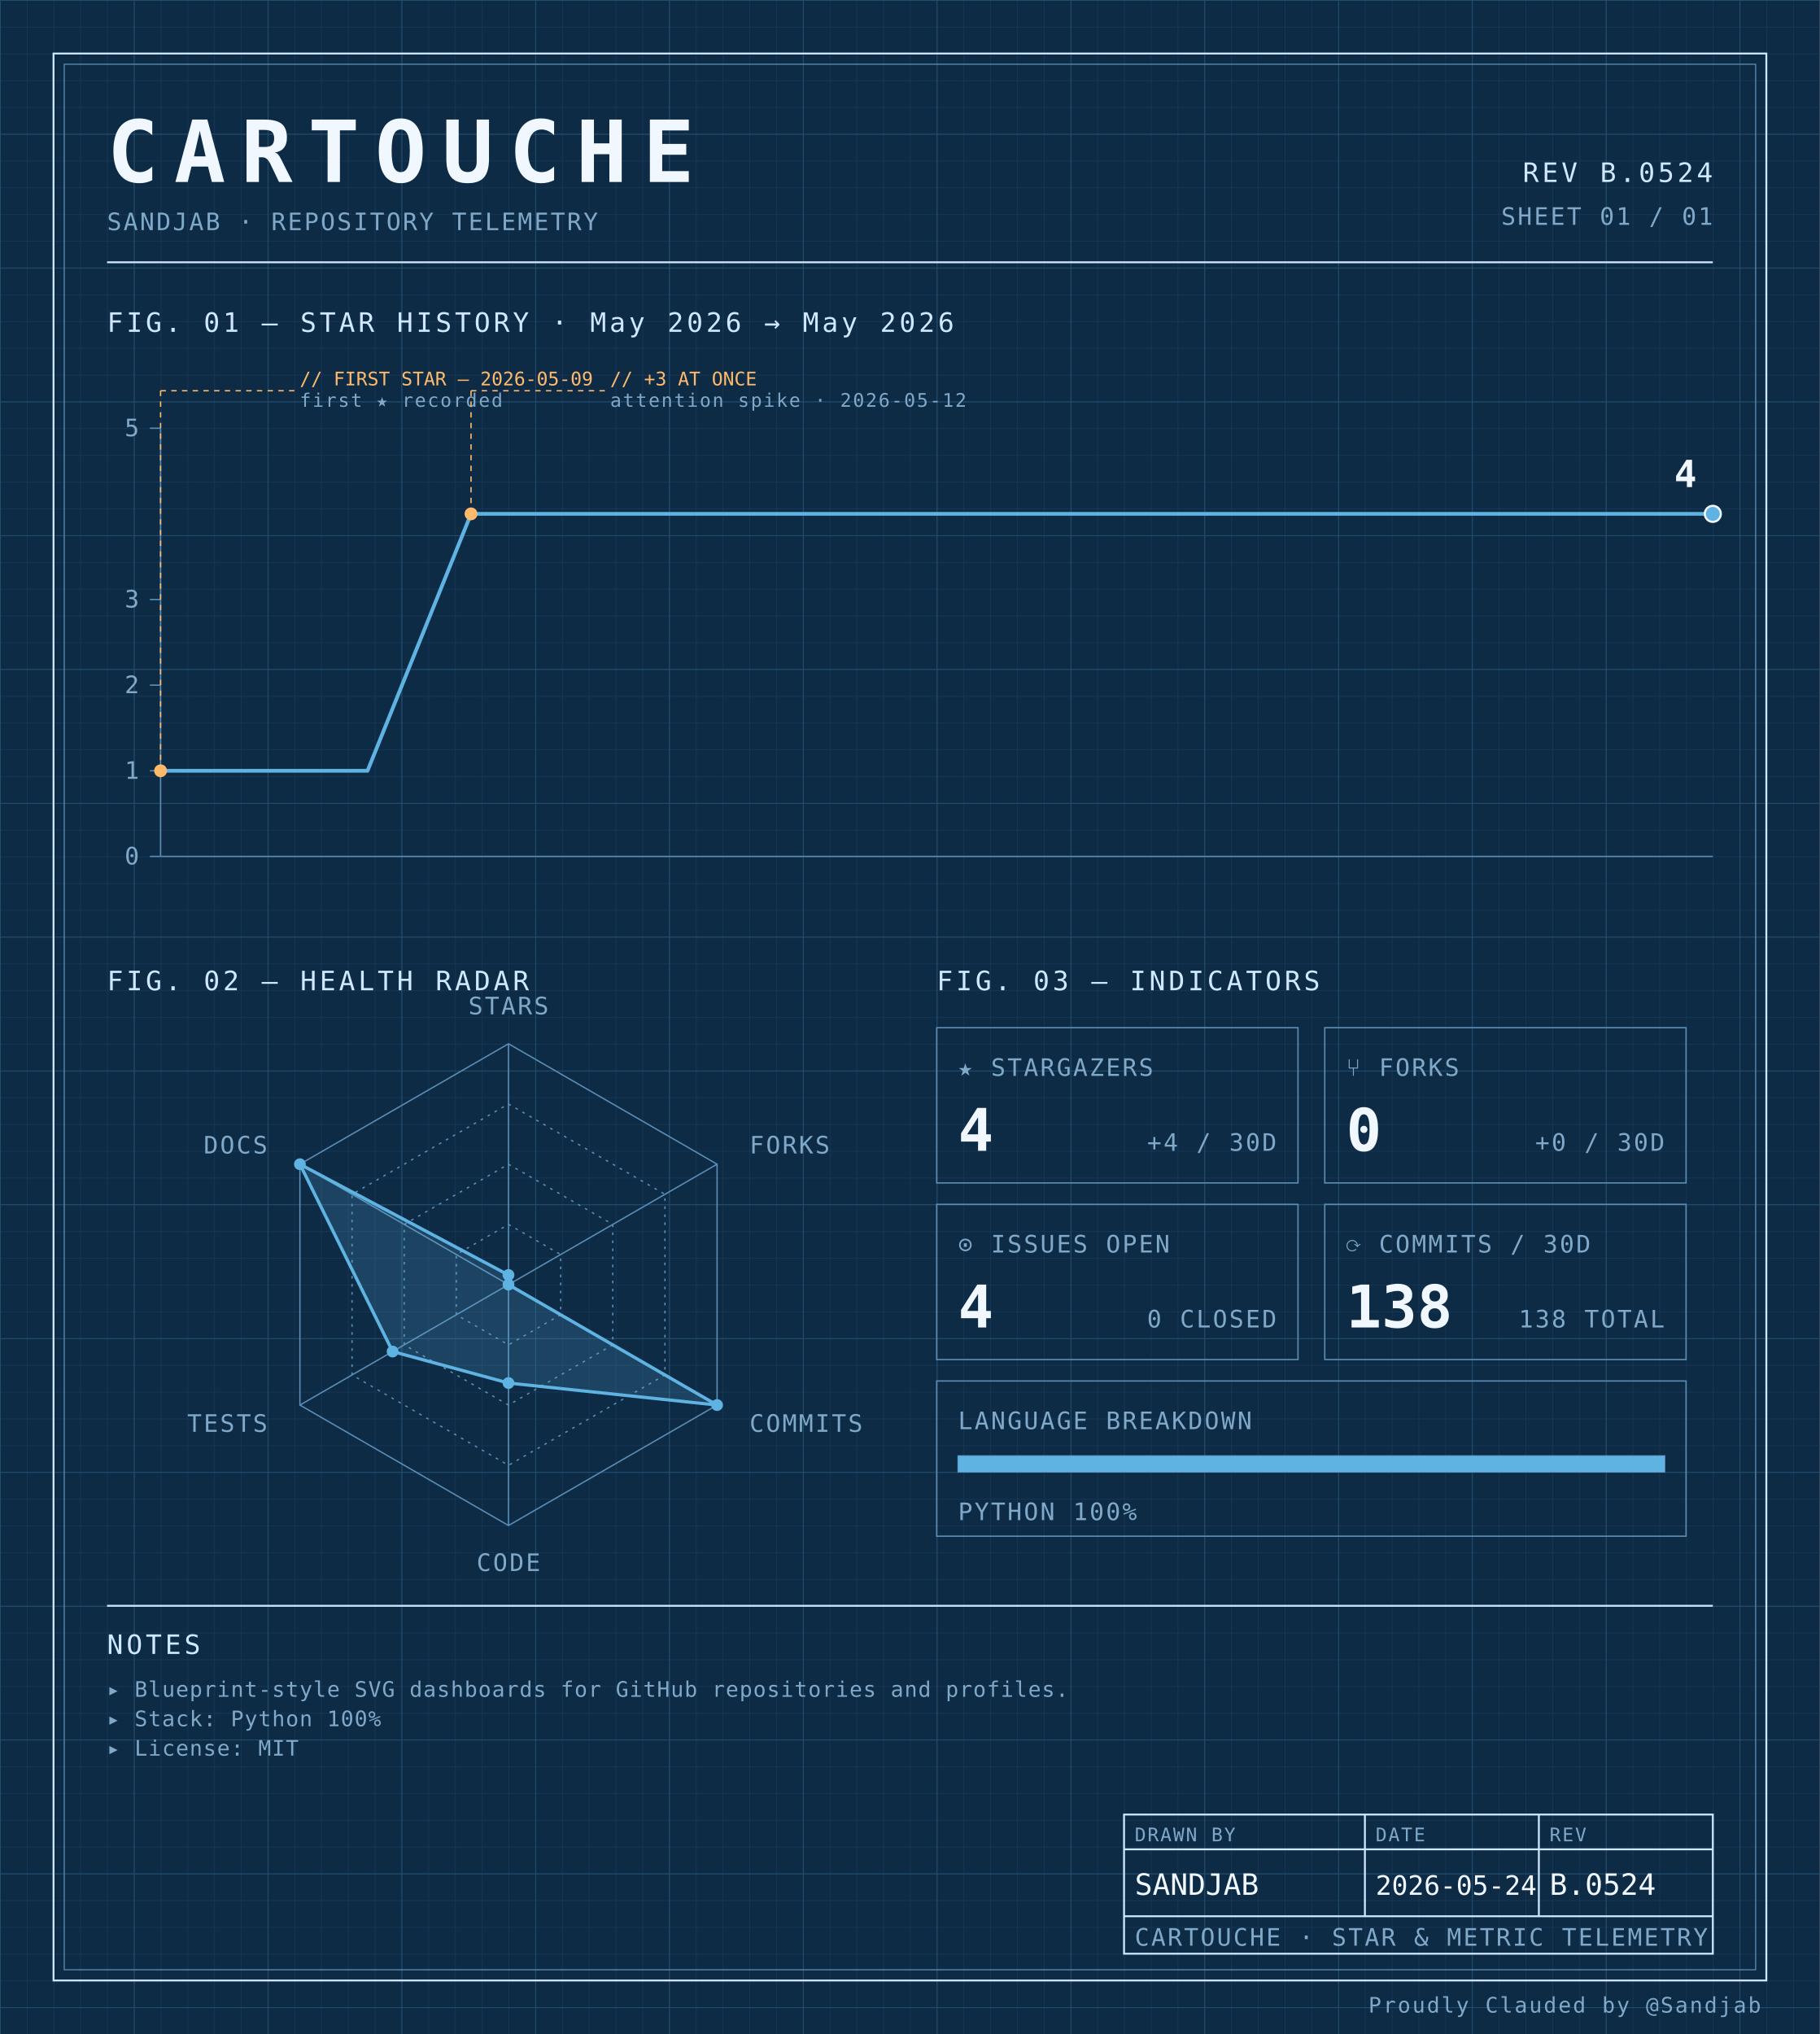
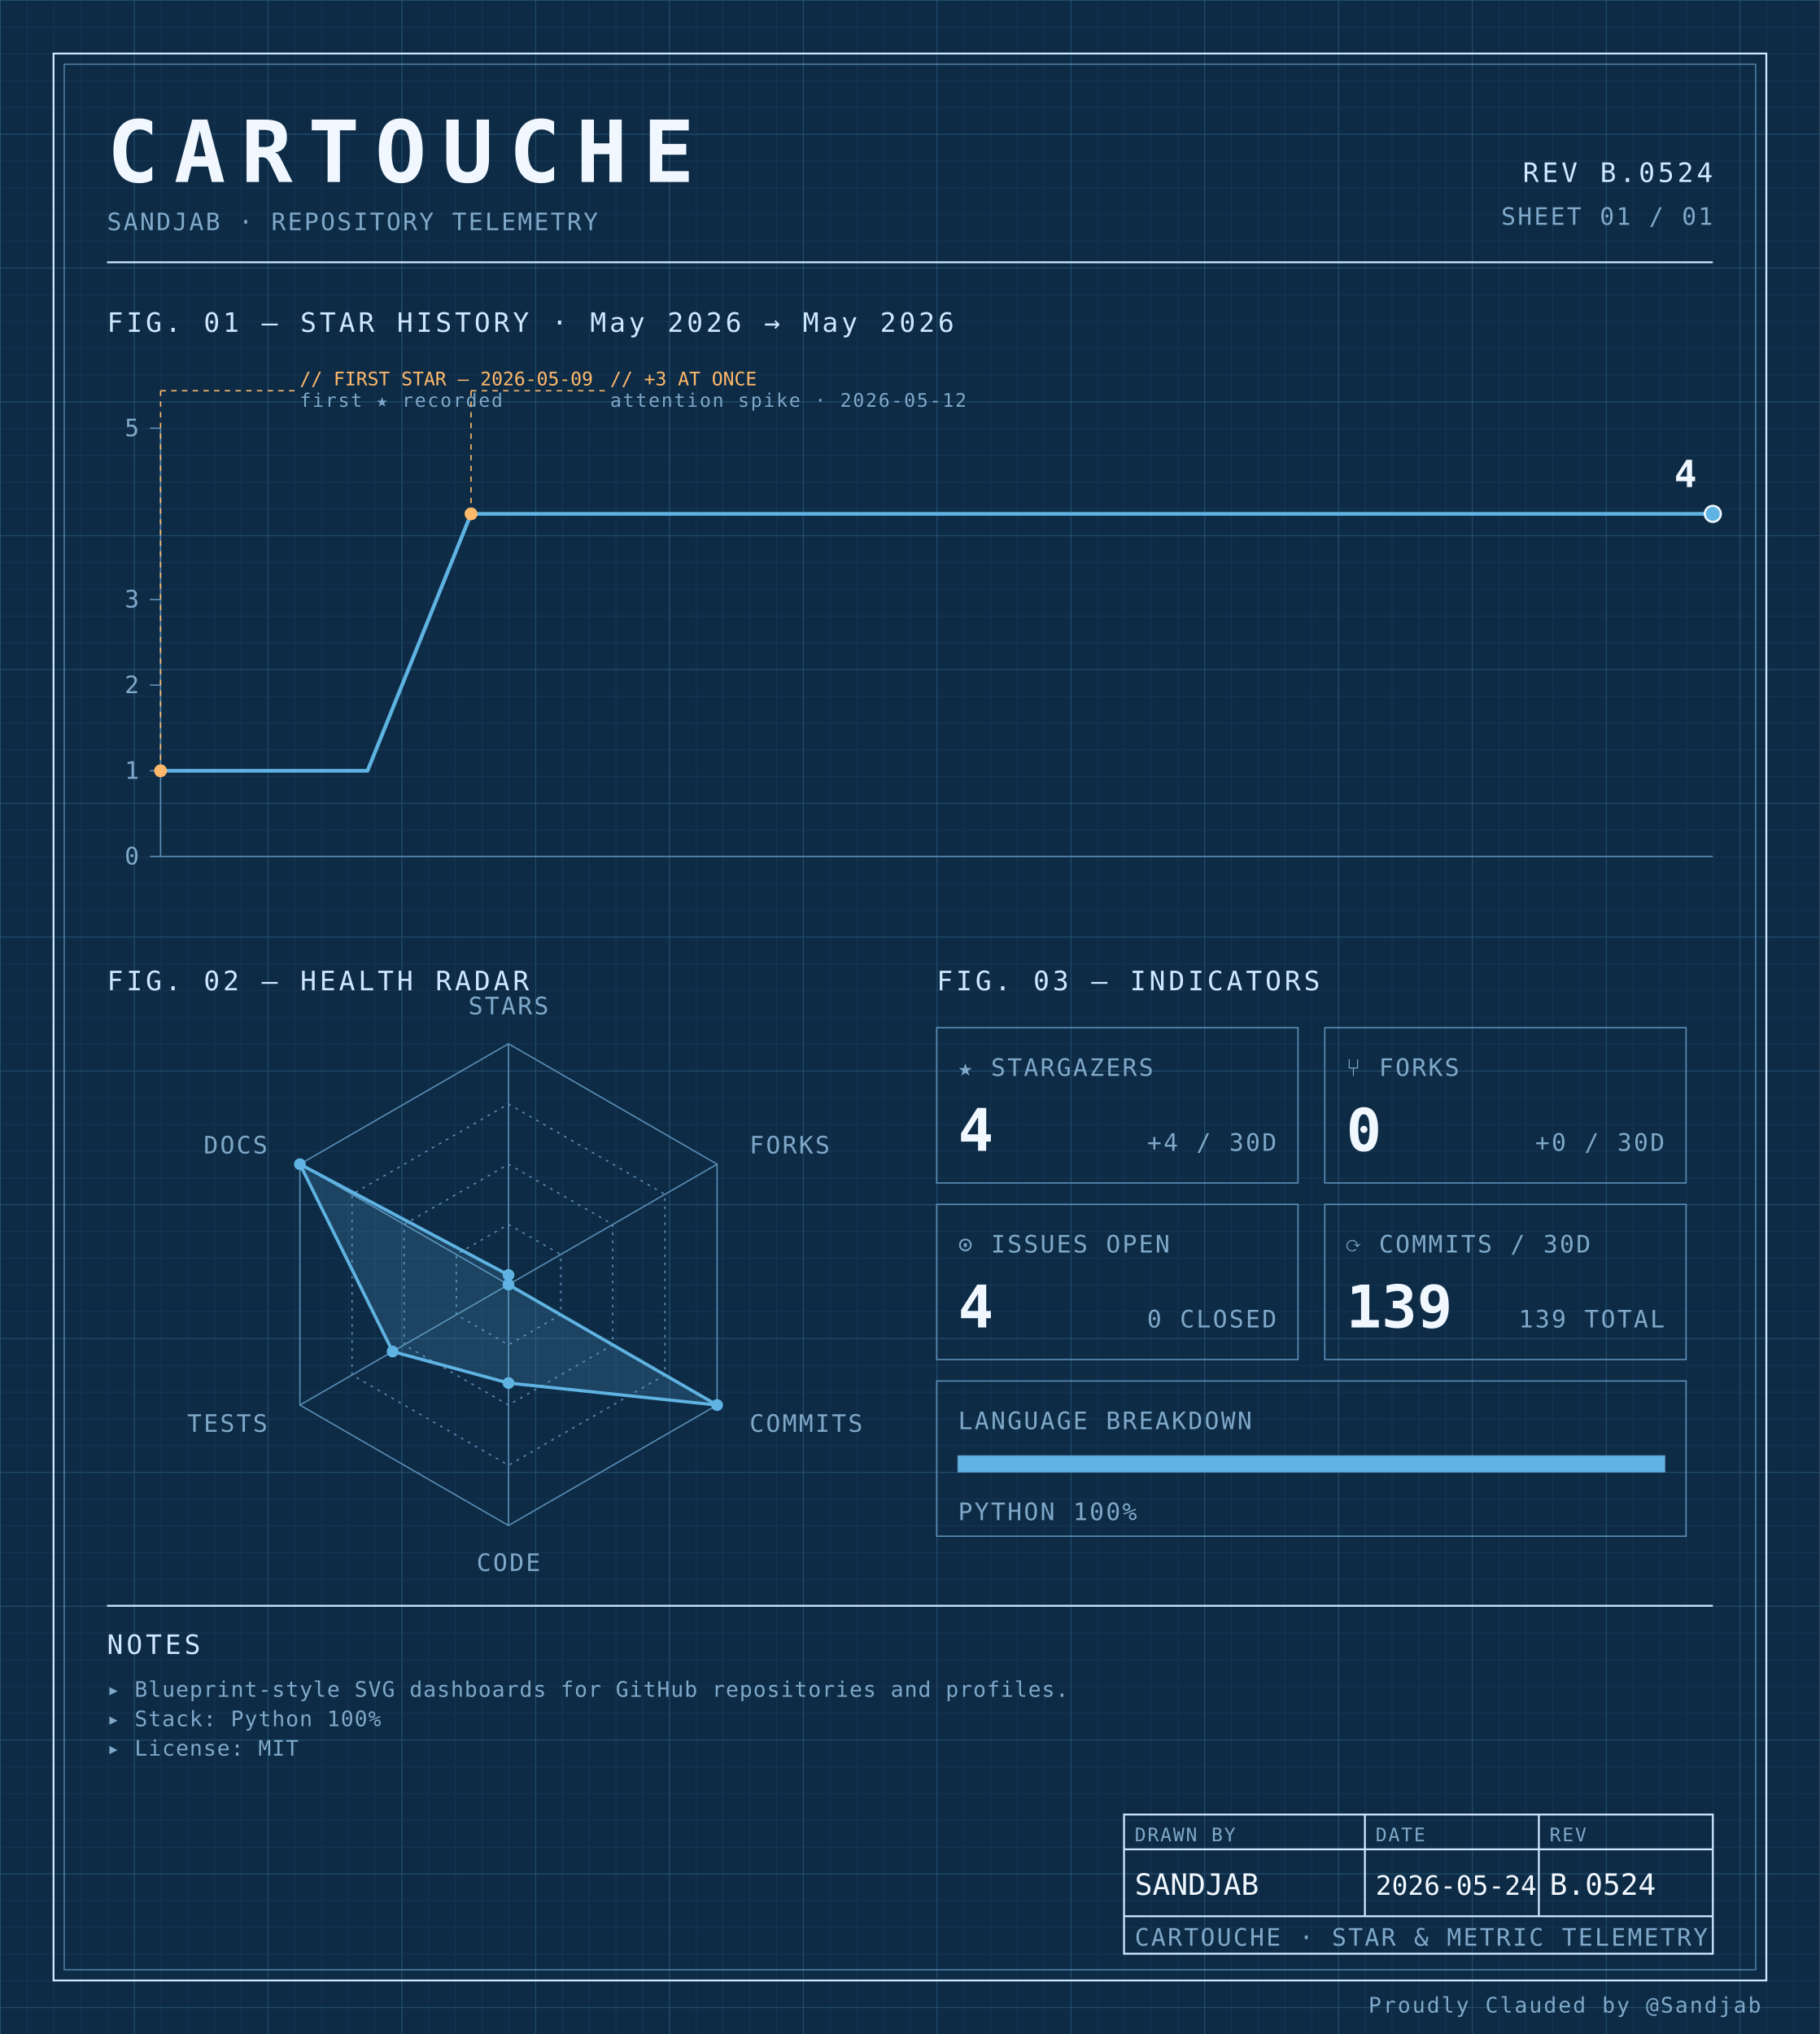
<svg xmlns="http://www.w3.org/2000/svg" width="100%" viewBox="0 0 680 760" role="img">
  <defs>
    <pattern id="grid-fine" width="10" height="10" patternUnits="userSpaceOnUse">
      <path d="M10 0H0V10" fill="none" stroke="#1a3a5c" stroke-width="0.4" />
    </pattern>
    <pattern id="grid-major" width="50" height="50" patternUnits="userSpaceOnUse">
      <path d="M50 0H0V50" fill="none" stroke="#245273" stroke-width="0.5" />
    </pattern>
  </defs>
  <rect x="0" y="0" width="680" height="760" fill="#0d2b45" />
  <rect x="0" y="0" width="680" height="760" fill="url(#grid-fine)" />
  <rect x="0" y="0" width="680" height="760" fill="url(#grid-major)" />
  <rect x="20" y="20" width="640" height="720" fill="none" stroke="#cfe8ff" stroke-width="0.7" />
  <rect x="24" y="24" width="632" height="712" fill="none" stroke="#5b8db5" stroke-width="0.4" />
  <text x="40" y="68" font-family="ui-monospace, 'SF Mono', 'JetBrains Mono', 'Cascadia Code', Consolas, monospace" font-size="32" font-weight="700" fill="#f0f7ff" text-anchor="start" letter-spacing="0.18em">CARTOUCHE</text>
  <text x="40" y="86" font-family="ui-monospace, 'SF Mono', 'JetBrains Mono', 'Cascadia Code', Consolas, monospace" font-size="9" font-weight="400" fill="#7fa8c9" text-anchor="start" letter-spacing="0.08em">SANDJAB · REPOSITORY TELEMETRY</text>
  <text x="640" y="68" font-family="ui-monospace, 'SF Mono', 'JetBrains Mono', 'Cascadia Code', Consolas, monospace" font-size="10" font-weight="400" fill="#cfe8ff" text-anchor="end" letter-spacing="0.12em">REV B.0524</text>
  <text x="640" y="84" font-family="ui-monospace, 'SF Mono', 'JetBrains Mono', 'Cascadia Code', Consolas, monospace" font-size="9" font-weight="400" fill="#7fa8c9" text-anchor="end" letter-spacing="0.08em">SHEET 01 / 01</text>
  <line x1="40" y1="98" x2="640" y2="98" stroke="#cfe8ff" stroke-width="0.7" />
  <text x="40" y="124" font-family="ui-monospace, 'SF Mono', 'JetBrains Mono', 'Cascadia Code', Consolas, monospace" font-size="10" font-weight="400" fill="#cfe8ff" text-anchor="start" letter-spacing="0.12em">FIG. 01 — STAR HISTORY · May 2026 → May 2026</text>
  <line x1="60" y1="160" x2="60" y2="320" stroke="#5b8db5" stroke-width="0.5" />
  <line x1="60" y1="320" x2="640" y2="320" stroke="#5b8db5" stroke-width="0.5" />
  <line x1="56" y1="320.0" x2="60" y2="320.0" stroke="#5b8db5" stroke-width="0.5" />
  <text x="52" y="323.0" font-family="ui-monospace, 'SF Mono', 'JetBrains Mono', 'Cascadia Code', Consolas, monospace" font-size="9" font-weight="400" fill="#7fa8c9" text-anchor="end" letter-spacing="0.08em">0</text>
  <line x1="56" y1="288.0" x2="60" y2="288.0" stroke="#5b8db5" stroke-width="0.5" />
  <text x="52" y="291.0" font-family="ui-monospace, 'SF Mono', 'JetBrains Mono', 'Cascadia Code', Consolas, monospace" font-size="9" font-weight="400" fill="#7fa8c9" text-anchor="end" letter-spacing="0.08em">1</text>
  <line x1="56" y1="256.0" x2="60" y2="256.0" stroke="#5b8db5" stroke-width="0.5" />
  <text x="52" y="259.0" font-family="ui-monospace, 'SF Mono', 'JetBrains Mono', 'Cascadia Code', Consolas, monospace" font-size="9" font-weight="400" fill="#7fa8c9" text-anchor="end" letter-spacing="0.08em">2</text>
  <line x1="56" y1="224.0" x2="60" y2="224.0" stroke="#5b8db5" stroke-width="0.5" />
  <text x="52" y="227.0" font-family="ui-monospace, 'SF Mono', 'JetBrains Mono', 'Cascadia Code', Consolas, monospace" font-size="9" font-weight="400" fill="#7fa8c9" text-anchor="end" letter-spacing="0.08em">3</text>
  <line x1="56" y1="160.0" x2="60" y2="160.0" stroke="#5b8db5" stroke-width="0.5" />
  <text x="52" y="163.0" font-family="ui-monospace, 'SF Mono', 'JetBrains Mono', 'Cascadia Code', Consolas, monospace" font-size="9" font-weight="400" fill="#7fa8c9" text-anchor="end" letter-spacing="0.08em">5</text>
  <path d="M 60.00,288.00 L 98.67,288.00 137.33,288.00 176.00,192.00 214.67,192.00 253.33,192.00 292.00,192.00 330.67,192.00 369.33,192.00 408.00,192.00 446.67,192.00 485.33,192.00 524.00,192.00 562.67,192.00 601.33,192.00 640.00,192.00 640.00,192.00" fill="none" stroke="#5fb3e2" stroke-width="1.4" stroke-linejoin="round" stroke-linecap="round" />
  <circle cx="60.0" cy="288.0" r="2.4" fill="#ffb96b" />
  <line x1="60.0" y1="288.0" x2="60.0" y2="146" stroke="#ffb96b" stroke-width="0.5" stroke-dasharray="2,2" fill="none" />
  <line x1="60.0" y1="146" x2="110.0" y2="146" stroke="#ffb96b" stroke-width="0.5" stroke-dasharray="2,2" fill="none" />
  <text x="112.0" y="144" font-family="ui-monospace, 'SF Mono', 'JetBrains Mono', 'Cascadia Code', Consolas, monospace" font-size="7" font-weight="400" fill="#ffb96b" text-anchor="start" letter-spacing="normal">// FIRST STAR — 2026-05-09</text>
  <text x="112.0" y="152" font-family="ui-monospace, 'SF Mono', 'JetBrains Mono', 'Cascadia Code', Consolas, monospace" font-size="7" font-weight="400" fill="#7fa8c9" text-anchor="start" letter-spacing="0.08em">first ★ recorded</text>
  <circle cx="176.0" cy="192.0" r="2.4" fill="#ffb96b" />
  <line x1="176.0" y1="192.0" x2="176.0" y2="146" stroke="#ffb96b" stroke-width="0.5" stroke-dasharray="2,2" fill="none" />
  <line x1="176.0" y1="146" x2="226.0" y2="146" stroke="#ffb96b" stroke-width="0.5" stroke-dasharray="2,2" fill="none" />
  <text x="228.0" y="144" font-family="ui-monospace, 'SF Mono', 'JetBrains Mono', 'Cascadia Code', Consolas, monospace" font-size="7" font-weight="400" fill="#ffb96b" text-anchor="start" letter-spacing="normal">// +3 AT ONCE</text>
  <text x="228.0" y="152" font-family="ui-monospace, 'SF Mono', 'JetBrains Mono', 'Cascadia Code', Consolas, monospace" font-size="7" font-weight="400" fill="#7fa8c9" text-anchor="start" letter-spacing="0.08em">attention spike · 2026-05-12</text>
  <circle cx="640.0" cy="192.0" r="3" fill="#5fb3e2" stroke="#f0f7ff" stroke-width="0.8" />
  <text x="634.0" y="182.0" font-family="ui-monospace, 'SF Mono', 'JetBrains Mono', 'Cascadia Code', Consolas, monospace" font-size="14" font-weight="700" fill="#f0f7ff" text-anchor="end" letter-spacing="normal">4</text>
  <text x="40" y="370" font-family="ui-monospace, 'SF Mono', 'JetBrains Mono', 'Cascadia Code', Consolas, monospace" font-size="10" font-weight="400" fill="#cfe8ff" text-anchor="start" letter-spacing="0.12em">FIG. 02 — HEALTH RADAR</text>
  <g transform="translate(190 480)">
    <polygon points="0.00,-90.00 77.94,-45.00 77.94,45.00 0.00,90.00 -77.94,45.00 -77.94,-45.00" fill="none" stroke="#5b8db5" stroke-width="0.5" />
    <polygon points="0.00,-67.50 58.46,-33.75 58.46,33.75 0.00,67.50 -58.46,33.75 -58.46,-33.75" fill="none" stroke="#5b8db5" stroke-width="0.5" stroke-dasharray="1,2" />
    <polygon points="0.00,-45.00 38.97,-22.50 38.97,22.50 0.00,45.00 -38.97,22.50 -38.97,-22.50" fill="none" stroke="#5b8db5" stroke-width="0.5" stroke-dasharray="1,2" />
    <polygon points="0.00,-22.50 19.49,-11.25 19.49,11.25 0.00,22.50 -19.49,11.25 -19.49,-11.25" fill="none" stroke="#5b8db5" stroke-width="0.5" stroke-dasharray="1,2" />
    <line x1="0" y1="0" x2="0.00" y2="-90.00" stroke="#5b8db5" stroke-width="0.5" />
    <line x1="0" y1="0" x2="77.94" y2="-45.00" stroke="#5b8db5" stroke-width="0.5" />
    <line x1="0" y1="0" x2="77.94" y2="45.00" stroke="#5b8db5" stroke-width="0.5" />
    <line x1="0" y1="0" x2="0.00" y2="90.00" stroke="#5b8db5" stroke-width="0.5" />
    <line x1="0" y1="0" x2="-77.94" y2="45.00" stroke="#5b8db5" stroke-width="0.5" />
    <line x1="0" y1="0" x2="-77.94" y2="-45.00" stroke="#5b8db5" stroke-width="0.5" />
    <polygon points="0.00,-3.60 0.00,0.00 77.94,45.00 0.00,36.77 -43.30,25.00 -77.94,-45.00" fill="#5fb3e2" fill-opacity="0.18" stroke="#5fb3e2" stroke-width="1.2" />
    <circle cx="0.00" cy="-3.60" r="2.2" fill="#5fb3e2" />
    <circle cx="0.00" cy="0.00" r="2.2" fill="#5fb3e2" />
    <circle cx="77.94" cy="45.00" r="2.2" fill="#5fb3e2" />
    <circle cx="0.00" cy="36.77" r="2.2" fill="#5fb3e2" />
    <circle cx="-43.30" cy="25.00" r="2.2" fill="#5fb3e2" />
    <circle cx="-77.94" cy="-45.00" r="2.2" fill="#5fb3e2" />
    <text x="6.3681633555662356e-15" y="-101" font-family="ui-monospace, 'SF Mono', 'JetBrains Mono', 'Cascadia Code', Consolas, monospace" font-size="9" font-weight="400" fill="#7fa8c9" text-anchor="middle" letter-spacing="0.08em">STARS</text>
    <text x="90.067" y="-49" font-family="ui-monospace, 'SF Mono', 'JetBrains Mono', 'Cascadia Code', Consolas, monospace" font-size="9" font-weight="400" fill="#7fa8c9" text-anchor="start" letter-spacing="0.08em">FORKS</text>
    <text x="90.067" y="55" font-family="ui-monospace, 'SF Mono', 'JetBrains Mono', 'Cascadia Code', Consolas, monospace" font-size="9" font-weight="400" fill="#7fa8c9" text-anchor="start" letter-spacing="0.08em">COMMITS</text>
    <text x="6.3681633555662356e-15" y="107" font-family="ui-monospace, 'SF Mono', 'JetBrains Mono', 'Cascadia Code', Consolas, monospace" font-size="9" font-weight="400" fill="#7fa8c9" text-anchor="middle" letter-spacing="0.08em">CODE</text>
    <text x="-90.067" y="55" font-family="ui-monospace, 'SF Mono', 'JetBrains Mono', 'Cascadia Code', Consolas, monospace" font-size="9" font-weight="400" fill="#7fa8c9" text-anchor="end" letter-spacing="0.08em">TESTS</text>
    <text x="-90.067" y="-49" font-family="ui-monospace, 'SF Mono', 'JetBrains Mono', 'Cascadia Code', Consolas, monospace" font-size="9" font-weight="400" fill="#7fa8c9" text-anchor="end" letter-spacing="0.08em">DOCS</text>
  </g>
  <text x="350" y="370" font-family="ui-monospace, 'SF Mono', 'JetBrains Mono', 'Cascadia Code', Consolas, monospace" font-size="10" font-weight="400" fill="#cfe8ff" text-anchor="start" letter-spacing="0.12em">FIG. 03 — INDICATORS</text>
  <rect x="350" y="384" width="135" height="58" fill="none" stroke="#5b8db5" stroke-width="0.5" />
  <text x="358" y="402" font-family="ui-monospace, 'SF Mono', 'JetBrains Mono', 'Cascadia Code', Consolas, monospace" font-size="9" font-weight="400" fill="#7fa8c9" text-anchor="start" letter-spacing="0.08em">★ STARGAZERS</text>
  <text x="358" y="430" font-family="ui-monospace, 'SF Mono', 'JetBrains Mono', 'Cascadia Code', Consolas, monospace" font-size="22" font-weight="700" fill="#f0f7ff" text-anchor="start" letter-spacing="normal">4</text>
  <text x="477" y="430" font-family="ui-monospace, 'SF Mono', 'JetBrains Mono', 'Cascadia Code', Consolas, monospace" font-size="9" font-weight="400" fill="#7fa8c9" text-anchor="end" letter-spacing="0.08em">+4 / 30D</text>
  <rect x="495" y="384" width="135" height="58" fill="none" stroke="#5b8db5" stroke-width="0.5" />
  <text x="503" y="402" font-family="ui-monospace, 'SF Mono', 'JetBrains Mono', 'Cascadia Code', Consolas, monospace" font-size="9" font-weight="400" fill="#7fa8c9" text-anchor="start" letter-spacing="0.08em">⑂ FORKS</text>
  <text x="503" y="430" font-family="ui-monospace, 'SF Mono', 'JetBrains Mono', 'Cascadia Code', Consolas, monospace" font-size="22" font-weight="700" fill="#f0f7ff" text-anchor="start" letter-spacing="normal">0</text>
  <text x="622" y="430" font-family="ui-monospace, 'SF Mono', 'JetBrains Mono', 'Cascadia Code', Consolas, monospace" font-size="9" font-weight="400" fill="#7fa8c9" text-anchor="end" letter-spacing="0.08em">+0 / 30D</text>
  <rect x="350" y="450" width="135" height="58" fill="none" stroke="#5b8db5" stroke-width="0.5" />
  <text x="358" y="468" font-family="ui-monospace, 'SF Mono', 'JetBrains Mono', 'Cascadia Code', Consolas, monospace" font-size="9" font-weight="400" fill="#7fa8c9" text-anchor="start" letter-spacing="0.08em">⊙ ISSUES OPEN</text>
  <text x="358" y="496" font-family="ui-monospace, 'SF Mono', 'JetBrains Mono', 'Cascadia Code', Consolas, monospace" font-size="22" font-weight="700" fill="#f0f7ff" text-anchor="start" letter-spacing="normal">4</text>
  <text x="477" y="496" font-family="ui-monospace, 'SF Mono', 'JetBrains Mono', 'Cascadia Code', Consolas, monospace" font-size="9" font-weight="400" fill="#7fa8c9" text-anchor="end" letter-spacing="0.08em">0 CLOSED</text>
  <rect x="495" y="450" width="135" height="58" fill="none" stroke="#5b8db5" stroke-width="0.5" />
  <text x="503" y="468" font-family="ui-monospace, 'SF Mono', 'JetBrains Mono', 'Cascadia Code', Consolas, monospace" font-size="9" font-weight="400" fill="#7fa8c9" text-anchor="start" letter-spacing="0.08em">⟳ COMMITS / 30D</text>
-   <text x="503" y="496" font-family="ui-monospace, 'SF Mono', 'JetBrains Mono', 'Cascadia Code', Consolas, monospace" font-size="22" font-weight="700" fill="#f0f7ff" text-anchor="start" letter-spacing="normal">138</text>
-   <text x="622" y="496" font-family="ui-monospace, 'SF Mono', 'JetBrains Mono', 'Cascadia Code', Consolas, monospace" font-size="9" font-weight="400" fill="#7fa8c9" text-anchor="end" letter-spacing="0.08em">138 TOTAL</text>
+   <text x="503" y="496" font-family="ui-monospace, 'SF Mono', 'JetBrains Mono', 'Cascadia Code', Consolas, monospace" font-size="22" font-weight="700" fill="#f0f7ff" text-anchor="start" letter-spacing="normal">139</text>
+   <text x="622" y="496" font-family="ui-monospace, 'SF Mono', 'JetBrains Mono', 'Cascadia Code', Consolas, monospace" font-size="9" font-weight="400" fill="#7fa8c9" text-anchor="end" letter-spacing="0.08em">139 TOTAL</text>
  <rect x="350" y="516" width="280" height="58" fill="none" stroke="#5b8db5" stroke-width="0.5" />
  <text x="358" y="534" font-family="ui-monospace, 'SF Mono', 'JetBrains Mono', 'Cascadia Code', Consolas, monospace" font-size="9" font-weight="400" fill="#7fa8c9" text-anchor="start" letter-spacing="0.08em">LANGUAGE BREAKDOWN</text>
  <rect x="358" y="544" width="264" height="6" fill="none" stroke="#5b8db5" stroke-width="0.5" />
  <rect x="358" y="544" width="264.00" height="6" fill="#5fb3e2" />
  <text x="358" y="568" font-family="ui-monospace, 'SF Mono', 'JetBrains Mono', 'Cascadia Code', Consolas, monospace" font-size="9" font-weight="400" fill="#7fa8c9" text-anchor="start" letter-spacing="0.08em">PYTHON 100%</text>
  <line x1="40" y1="600" x2="640" y2="600" stroke="#cfe8ff" stroke-width="0.7" />
  <text x="40" y="618" font-family="ui-monospace, 'SF Mono', 'JetBrains Mono', 'Cascadia Code', Consolas, monospace" font-size="10" font-weight="400" fill="#cfe8ff" text-anchor="start" letter-spacing="0.12em">NOTES</text>
  <text x="40" y="634" font-family="ui-monospace, 'SF Mono', 'JetBrains Mono', 'Cascadia Code', Consolas, monospace" font-size="8" font-weight="400" fill="#7fa8c9" text-anchor="start" letter-spacing="0.04em">▸ Blueprint-style SVG dashboards for GitHub repositories and profiles.</text>
  <text x="40" y="645" font-family="ui-monospace, 'SF Mono', 'JetBrains Mono', 'Cascadia Code', Consolas, monospace" font-size="8" font-weight="400" fill="#7fa8c9" text-anchor="start" letter-spacing="0.04em">▸ Stack: Python 100%</text>
  <text x="40" y="656" font-family="ui-monospace, 'SF Mono', 'JetBrains Mono', 'Cascadia Code', Consolas, monospace" font-size="8" font-weight="400" fill="#7fa8c9" text-anchor="start" letter-spacing="0.04em">▸ License: MIT</text>
  <rect x="420" y="678" width="220" height="52" fill="none" stroke="#cfe8ff" stroke-width="0.7" />
  <line x1="420" y1="691" x2="640" y2="691" stroke="#cfe8ff" stroke-width="0.7" />
  <line x1="420" y1="716" x2="640" y2="716" stroke="#cfe8ff" stroke-width="0.7" />
  <line x1="510" y1="678" x2="510" y2="716" stroke="#cfe8ff" stroke-width="0.7" />
  <line x1="575" y1="678" x2="575" y2="716" stroke="#cfe8ff" stroke-width="0.7" />
  <text x="424" y="688" font-family="ui-monospace, 'SF Mono', 'JetBrains Mono', 'Cascadia Code', Consolas, monospace" font-size="7" font-weight="400" fill="#7fa8c9" text-anchor="start" letter-spacing="0.08em">DRAWN BY</text>
  <text x="514" y="688" font-family="ui-monospace, 'SF Mono', 'JetBrains Mono', 'Cascadia Code', Consolas, monospace" font-size="7" font-weight="400" fill="#7fa8c9" text-anchor="start" letter-spacing="0.08em">DATE</text>
  <text x="579" y="688" font-family="ui-monospace, 'SF Mono', 'JetBrains Mono', 'Cascadia Code', Consolas, monospace" font-size="7" font-weight="400" fill="#7fa8c9" text-anchor="start" letter-spacing="0.08em">REV</text>
  <text x="424" y="708" font-family="ui-monospace, 'SF Mono', 'JetBrains Mono', 'Cascadia Code', Consolas, monospace" font-size="11" font-weight="400" fill="#f0f7ff" text-anchor="start" letter-spacing="normal">SANDJAB</text>
  <text x="514" y="708" font-family="ui-monospace, 'SF Mono', 'JetBrains Mono', 'Cascadia Code', Consolas, monospace" font-size="10" font-weight="400" fill="#f0f7ff" text-anchor="start" letter-spacing="normal">2026-05-24</text>
  <text x="579" y="708" font-family="ui-monospace, 'SF Mono', 'JetBrains Mono', 'Cascadia Code', Consolas, monospace" font-size="11" font-weight="400" fill="#f0f7ff" text-anchor="start" letter-spacing="normal">B.0524</text>
  <text x="424" y="727" font-family="ui-monospace, 'SF Mono', 'JetBrains Mono', 'Cascadia Code', Consolas, monospace" font-size="9" font-weight="400" fill="#7fa8c9" text-anchor="start" letter-spacing="0.08em">CARTOUCHE · STAR &amp; METRIC TELEMETRY</text>
  <text x="658" y="752" font-family="ui-monospace, 'SF Mono', 'JetBrains Mono', 'Cascadia Code', Consolas, monospace" font-size="8" font-weight="400" fill="#7fa8c9" text-anchor="end" letter-spacing="0.08em">Proudly Clauded by @Sandjab</text>
</svg>
